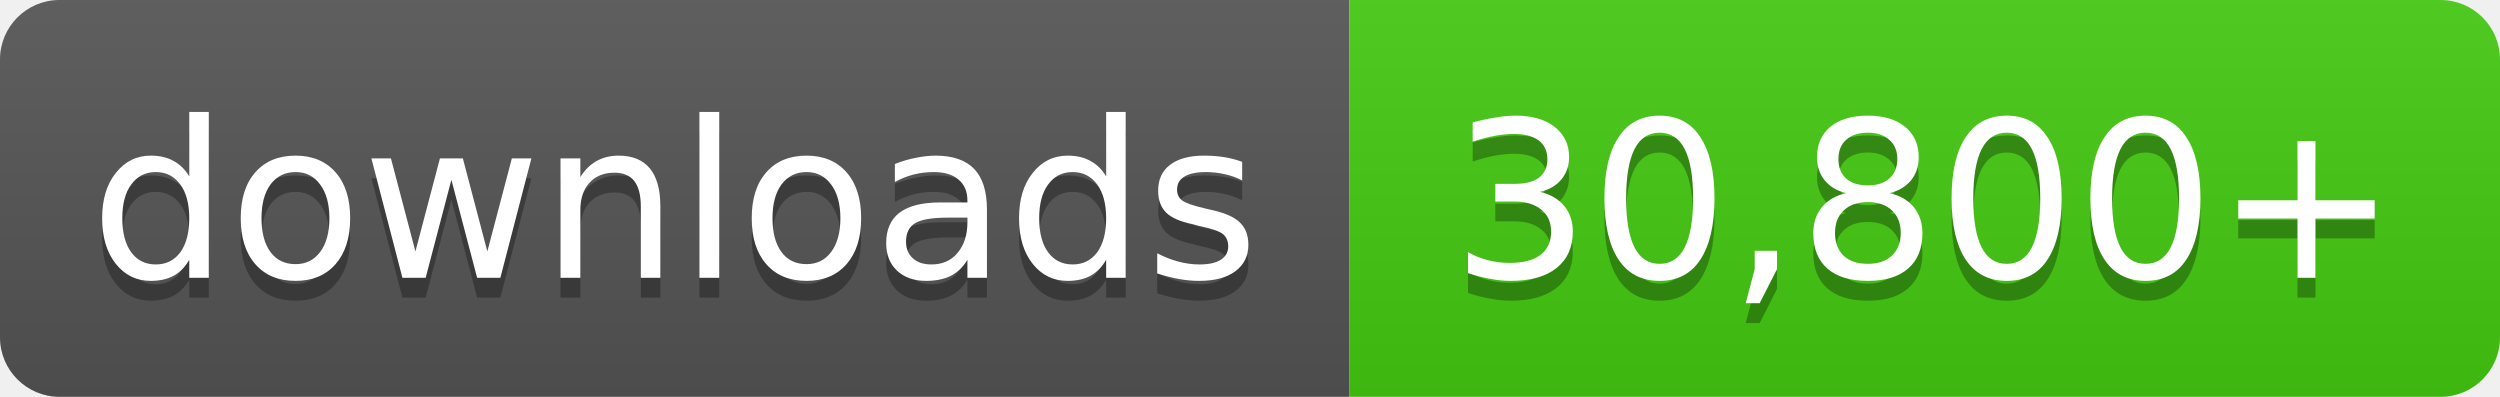
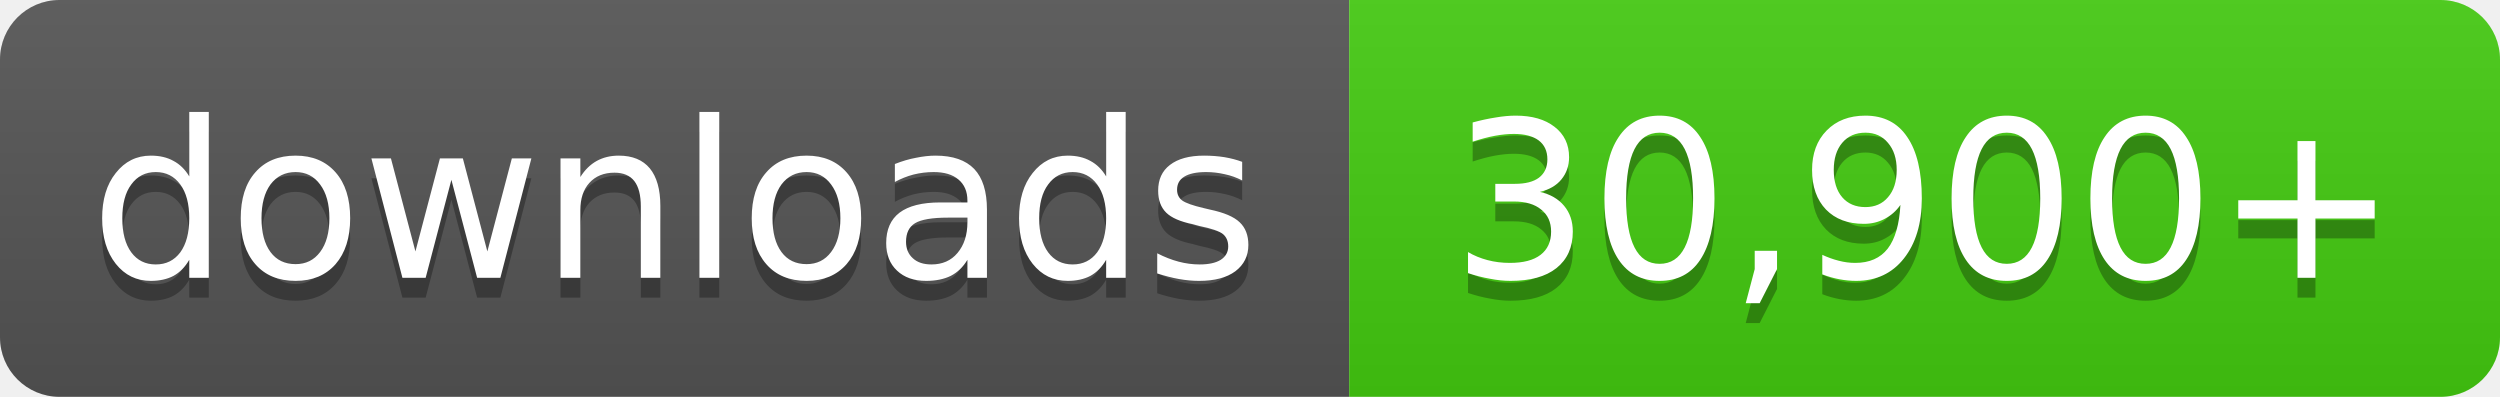
- <svg xmlns="http://www.w3.org/2000/svg" width="126" height="20" role="img" aria-label="downloads: 30,800+">
+ <svg xmlns="http://www.w3.org/2000/svg" width="126" height="20" role="img" aria-label="downloads: 30,900+">
  <linearGradient id="s" x2="0" y2="100%">
    <stop offset="0" stop-color="#bbb" stop-opacity=".1" />
    <stop offset="1" stop-opacity=".1" />
  </linearGradient>
  <clipPath id="r">
    <rect width="126" height="20" rx="3" fill="#fff" />
  </clipPath>
  <g clip-path="url(#r)">
    <rect width="68" height="20" fill="#555" />
    <rect x="68" width="58" height="20" fill="#4c1" />
    <rect width="126" height="20" fill="url(#s)" />
  </g>
  <g fill="#fff" text-anchor="middle" font-family="Verdana,Geneva,DejaVu Sans,sans-serif" font-size="11">
    <text x="34.0" y="15" fill="#010101" fill-opacity=".3">downloads</text>
    <text x="34.0" y="14">downloads</text>
-     <text x="97.0" y="15" fill="#010101" fill-opacity=".3">30,800+</text>
-     <text x="97.0" y="14">30,800+</text>
+     <text x="97.0" y="15" fill="#010101" fill-opacity=".3">30,900+</text>
+     <text x="97.0" y="14">30,900+</text>
  </g>
</svg>
